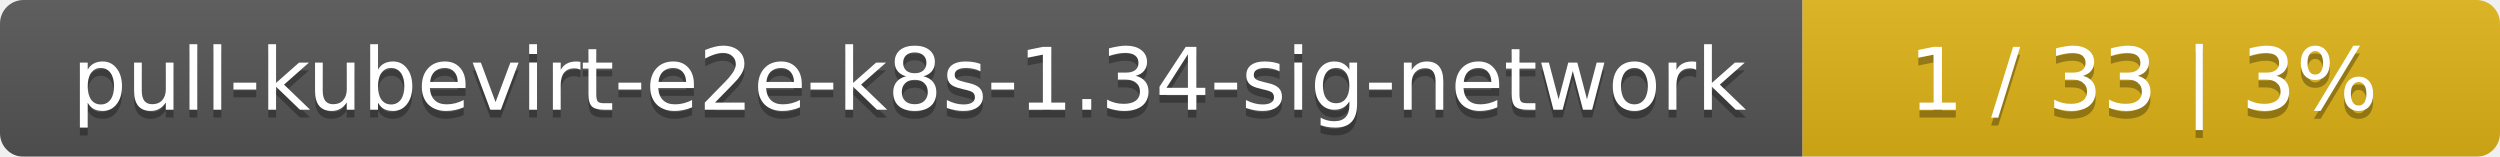
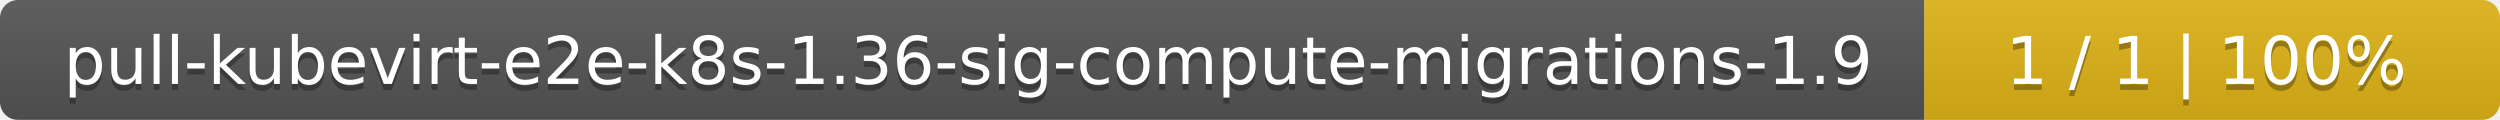
- <svg xmlns="http://www.w3.org/2000/svg" width="319" height="20">
+ <svg xmlns="http://www.w3.org/2000/svg" width="417" height="20">
  <linearGradient id="smooth" x2="0" y2="100%">
    <stop offset="0" stop-color="#bbb" stop-opacity=".1" />
    <stop offset="1" stop-opacity=".1" />
  </linearGradient>
  <mask id="round">
-     <rect width="319" height="20" rx="3" fill="#fff" />
+     <rect width="417" height="20" rx="3" fill="#fff" />
  </mask>
  <g mask="url(#round)">
-     <rect width="230" height="20" fill="#555" />
-     <rect x="230" width="89" height="20" fill="#dfb317" />
-     <rect width="319" height="20" fill="url(#smooth)" />
+     <rect width="321" height="20" fill="#555" />
+     <rect x="321" width="96" height="20" fill="#dfb317" />
+     <rect width="417" height="20" fill="url(#smooth)" />
  </g>
  <g fill="#fff" text-anchor="middle" font-family="DejaVu Sans,Verdana,Geneva,sans-serif" font-size="11">
-     <text x="116" y="15" fill="#010101" fill-opacity=".3">pull-kubevirt-e2e-k8s-1.34-sig-network</text>
-     <text x="116" y="14">pull-kubevirt-e2e-k8s-1.34-sig-network</text>
-     <text x="273.5" y="15" fill="#010101" fill-opacity=".3">1 / 33    |    3%</text>
-     <text x="273.5" y="14">1 / 33    |    3%</text>
+     <text x="161.5" y="15" fill="#010101" fill-opacity=".3">pull-kubevirt-e2e-k8s-1.36-sig-compute-migrations-1.9</text>
+     <text x="161.5" y="14">pull-kubevirt-e2e-k8s-1.36-sig-compute-migrations-1.9</text>
+     <text x="368" y="15" fill="#010101" fill-opacity=".3">1 / 1    |    100%</text>
+     <text x="368" y="14">1 / 1    |    100%</text>
  </g>
</svg>
